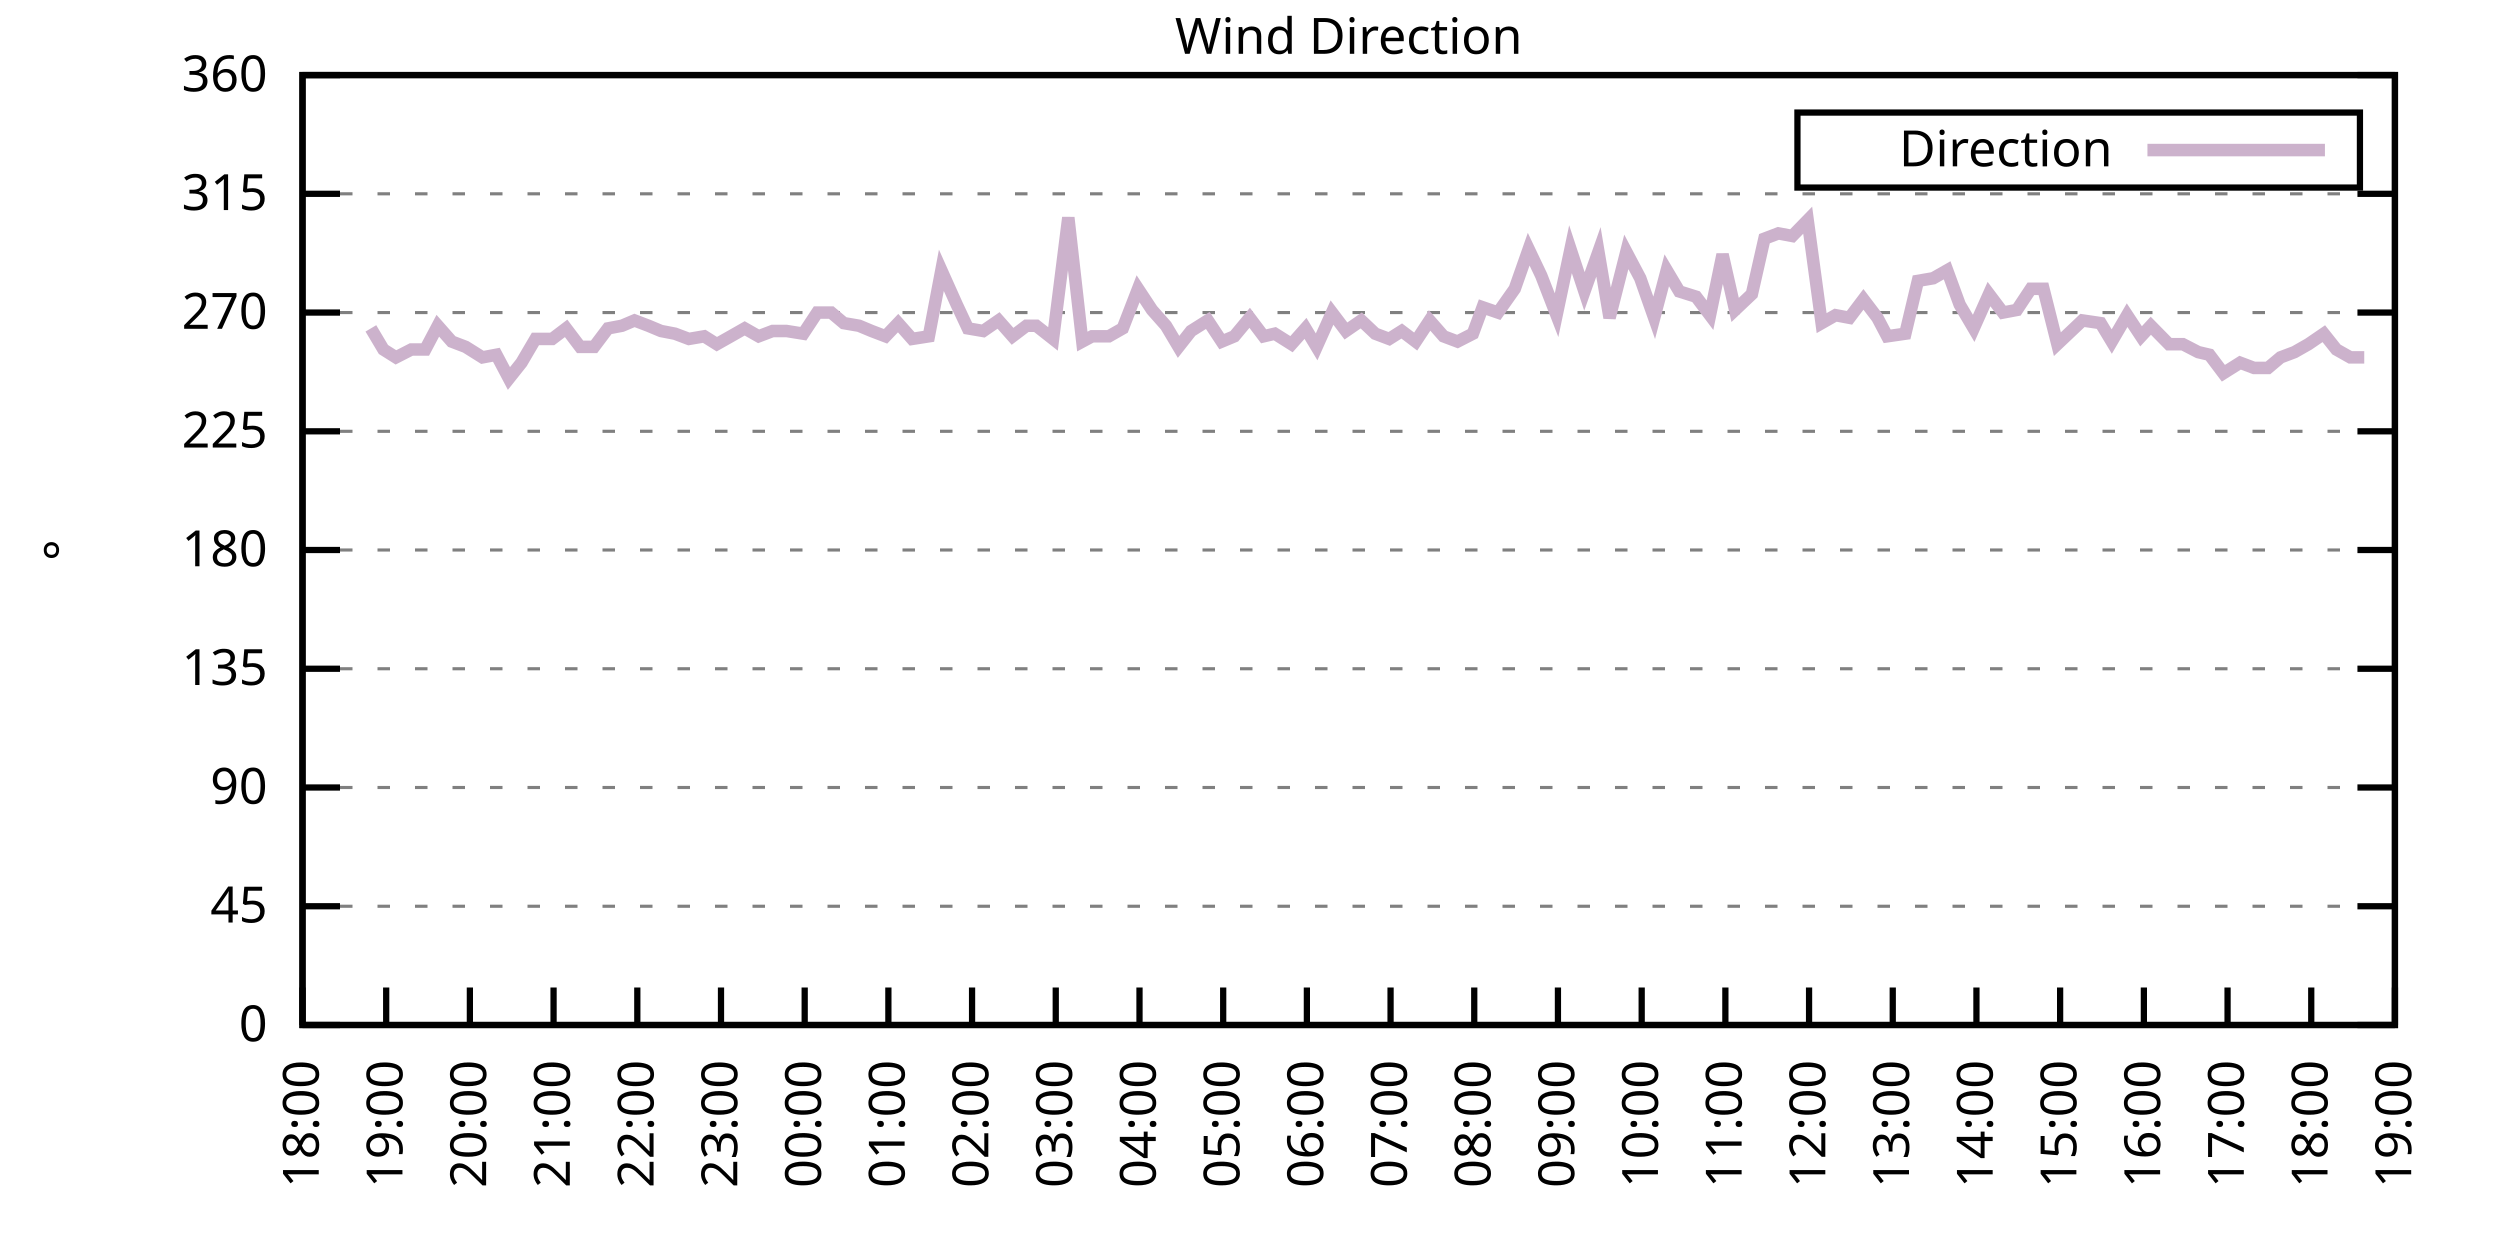
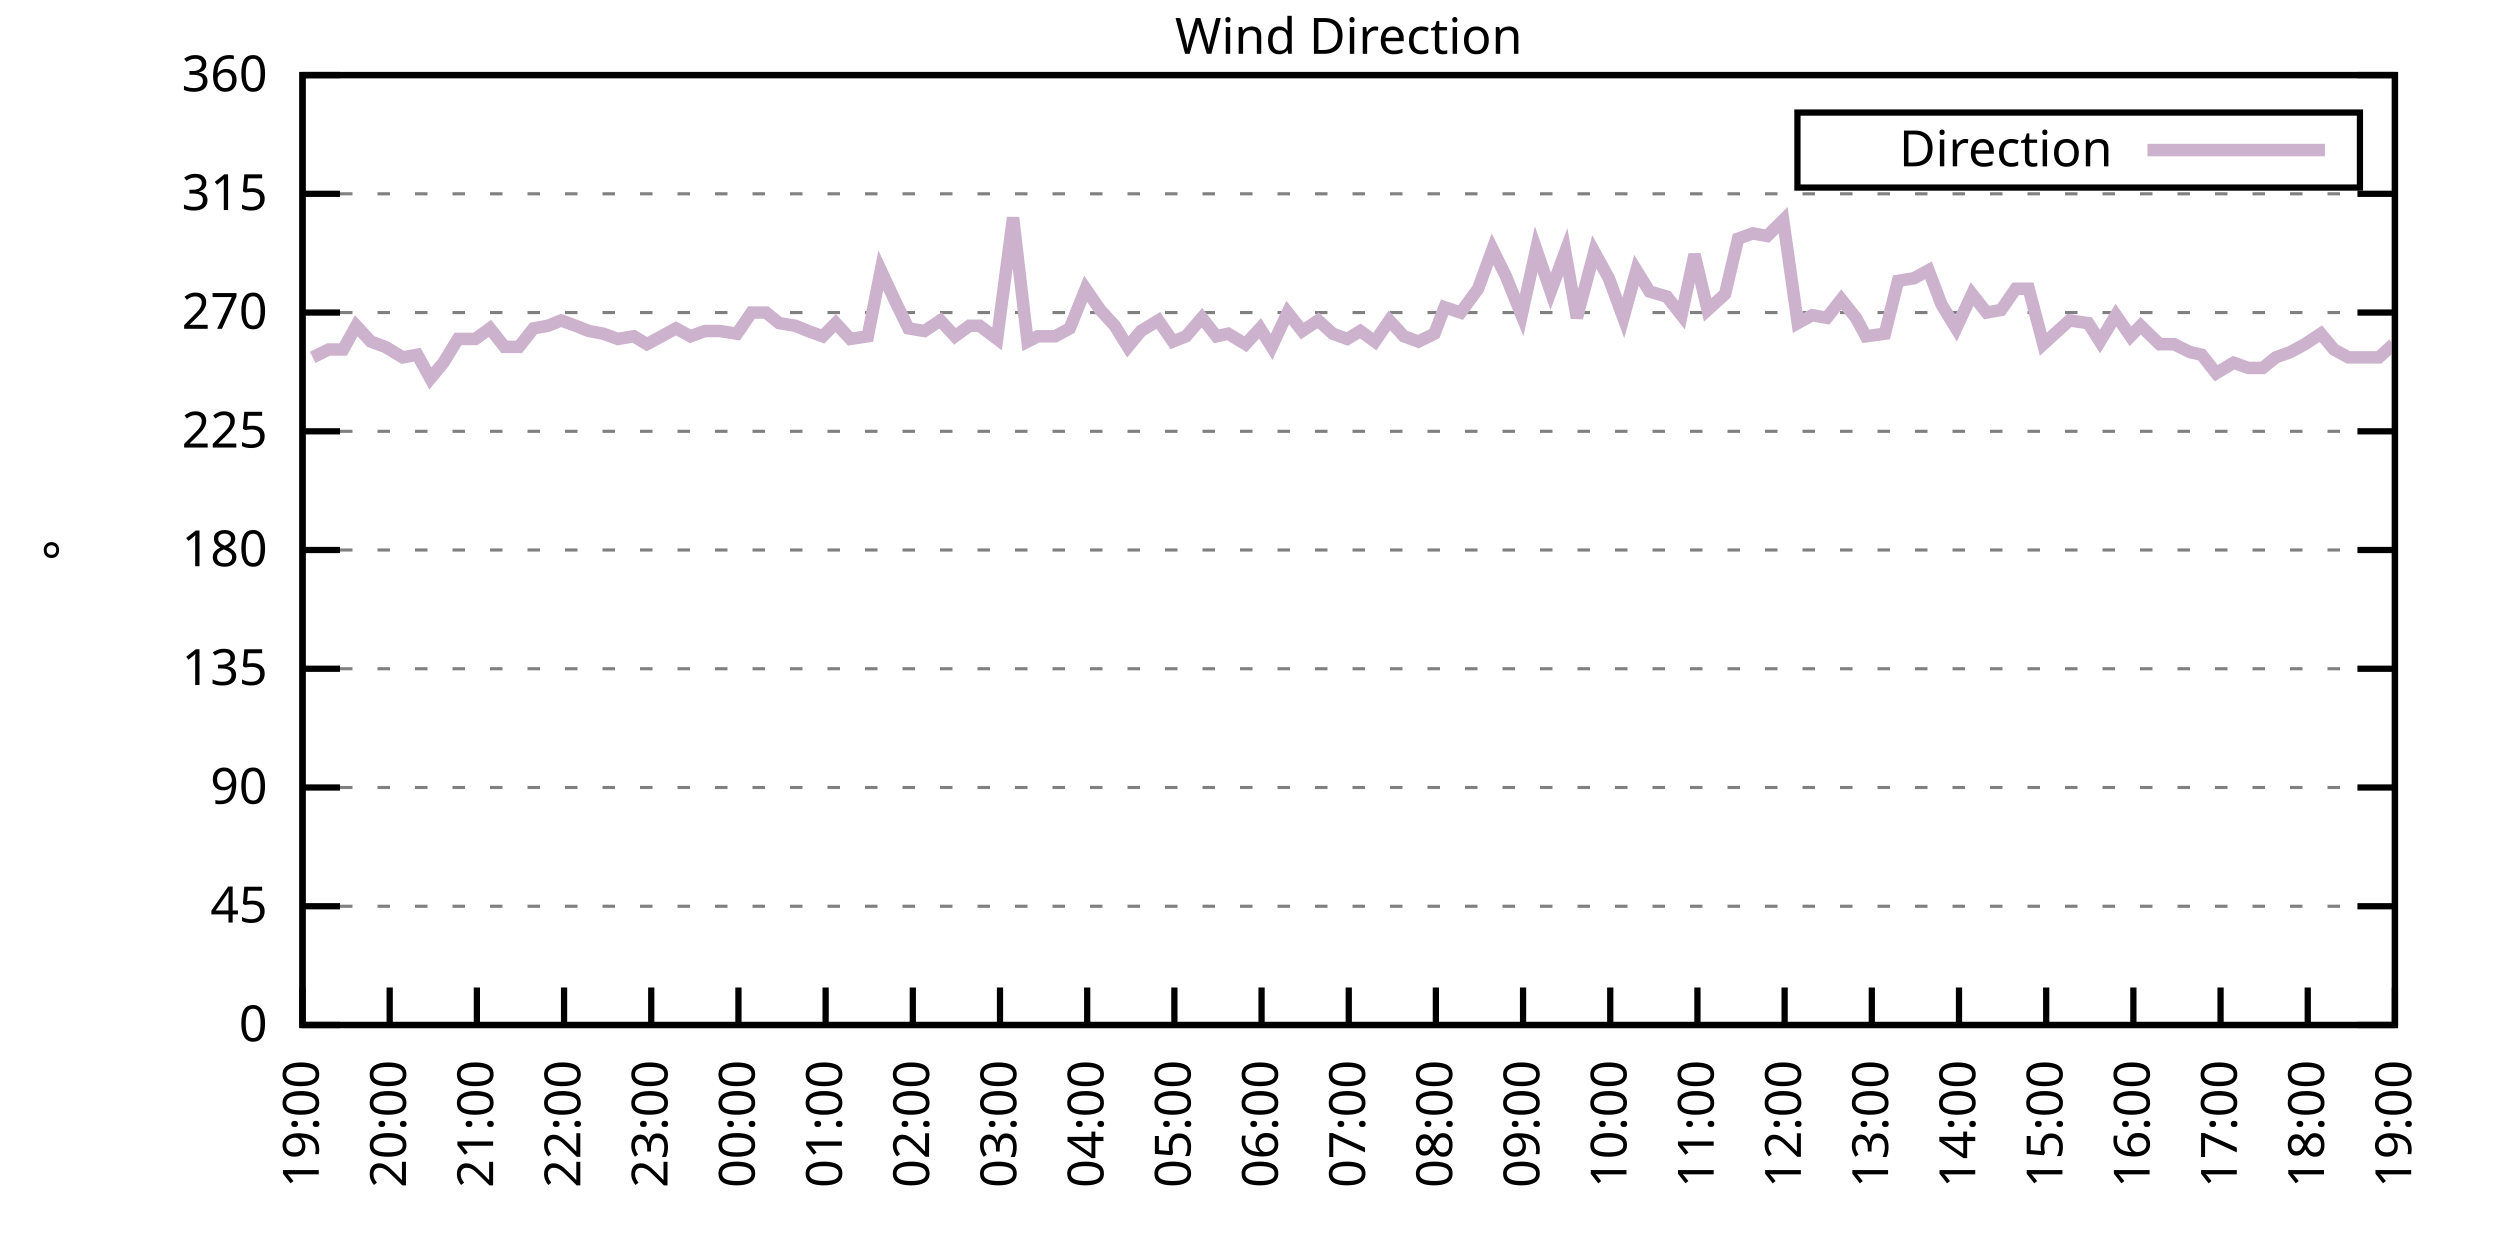
<svg xmlns="http://www.w3.org/2000/svg" xmlns:xlink="http://www.w3.org/1999/xlink" width="400" height="200" viewBox="0 0 400 200">
  <g id="gnuplot_canvas">
    <rect x="0" y="0" width="400" height="200" fill="none" />
    <defs>
      <circle id="gpDot" r="0.5" stroke-width="0.5" stroke="currentColor" />
      <path id="gpPt0" stroke-width="0.333" stroke="currentColor" d="M-1,0 h2 M0,-1 v2" />
      <path id="gpPt1" stroke-width="0.333" stroke="currentColor" d="M-1,-1 L1,1 M1,-1 L-1,1" />
      <path id="gpPt2" stroke-width="0.333" stroke="currentColor" d="M-1,0 L1,0 M0,-1 L0,1 M-1,-1 L1,1 M-1,1 L1,-1" />
      <rect id="gpPt3" stroke-width="0.333" stroke="currentColor" x="-1" y="-1" width="2" height="2" />
      <rect id="gpPt4" stroke-width="0.333" stroke="currentColor" fill="currentColor" x="-1" y="-1" width="2" height="2" />
      <circle id="gpPt5" stroke-width="0.333" stroke="currentColor" cx="0" cy="0" r="1" />
      <use xlink:href="#gpPt5" id="gpPt6" fill="currentColor" stroke="none" />
      <path id="gpPt7" stroke-width="0.333" stroke="currentColor" d="M0,-1.33 L-1.33,0.67 L1.33,0.67 z" />
      <use xlink:href="#gpPt7" id="gpPt8" fill="currentColor" stroke="none" />
      <use xlink:href="#gpPt7" id="gpPt9" stroke="currentColor" transform="rotate(180)" />
      <use xlink:href="#gpPt9" id="gpPt10" fill="currentColor" stroke="none" />
      <use xlink:href="#gpPt3" id="gpPt11" stroke="currentColor" transform="rotate(45)" />
      <use xlink:href="#gpPt11" id="gpPt12" fill="currentColor" stroke="none" />
      <path id="gpPt13" stroke-width="0.333" stroke="currentColor" d="M0,1.330 L1.265,0.411 L0.782,-1.067 L-0.782,-1.076 L-1.265,0.411 z" />
      <use xlink:href="#gpPt13" id="gpPt14" fill="currentColor" stroke="none" />
      <filter id="textbox" filterUnits="objectBoundingBox" x="0" y="0" height="1" width="1">
        <feFlood flood-color="white" flood-opacity="1" result="bgnd" />
        <feComposite in="SourceGraphic" in2="bgnd" operator="atop" />
      </filter>
      <filter id="greybox" filterUnits="objectBoundingBox" x="0" y="0" height="1" width="1">
        <feFlood flood-color="lightgrey" flood-opacity="1" result="grey" />
        <feComposite in="SourceGraphic" in2="grey" operator="atop" />
      </filter>
    </defs>
    <g fill="none" color="white" stroke="currentColor" stroke-width="1.00" stroke-linecap="butt" stroke-linejoin="miter">
</g>
    <g fill="none" color="black" stroke="currentColor" stroke-width="1.00" stroke-linecap="butt" stroke-linejoin="miter">
      <g stroke="none" shape-rendering="crispEdges">
        <polygon fill="rgb(255, 255, 255)" points="48.40,164.00 383.18,164.00 383.18,12.02 48.40,12.02 " />
      </g>
    </g>
    <g fill="none" color="black" stroke="currentColor" stroke-width="1.00" stroke-linecap="butt" stroke-linejoin="miter">
</g>
    <g fill="none" color="black" stroke="black" stroke-width="0.50" stroke-linecap="butt" stroke-linejoin="miter">
</g>
    <g fill="none" color="gray" stroke="currentColor" stroke-width="0.50" stroke-linecap="butt" stroke-linejoin="miter">
      <path stroke="gray" stroke-dasharray="2,4" class="gridline" d="M48.40,164.00 L383.19,164.00  " />
    </g>
    <g fill="none" color="gray" stroke="gray" stroke-width="1.00" stroke-linecap="butt" stroke-linejoin="miter">
</g>
    <g fill="none" color="black" stroke="currentColor" stroke-width="1.00" stroke-linecap="butt" stroke-linejoin="miter">
      <path stroke="black" d="M48.40,164.00 L54.40,164.00 M383.19,164.00 L377.19,164.00  " />
      <g transform="translate(42.80,166.60)" stroke="none" fill="black" font-family="Sans" font-size="8.00" text-anchor="end">
        <text>
          <tspan font-family="Sans"> 0</tspan>
        </text>
      </g>
    </g>
    <g fill="none" color="black" stroke="currentColor" stroke-width="1.00" stroke-linecap="butt" stroke-linejoin="miter">
</g>
    <g fill="none" color="black" stroke="black" stroke-width="0.50" stroke-linecap="butt" stroke-linejoin="miter">
</g>
    <g fill="none" color="gray" stroke="currentColor" stroke-width="0.50" stroke-linecap="butt" stroke-linejoin="miter">
      <path stroke="gray" stroke-dasharray="2,4" class="gridline" d="M48.40,145.00 L383.19,145.00  " />
    </g>
    <g fill="none" color="gray" stroke="gray" stroke-width="1.00" stroke-linecap="butt" stroke-linejoin="miter">
</g>
    <g fill="none" color="black" stroke="currentColor" stroke-width="1.00" stroke-linecap="butt" stroke-linejoin="miter">
      <path stroke="black" d="M48.40,145.00 L54.40,145.00 M383.19,145.00 L377.19,145.00  " />
      <g transform="translate(42.80,147.60)" stroke="none" fill="black" font-family="Sans" font-size="8.00" text-anchor="end">
        <text>
          <tspan font-family="Sans"> 45</tspan>
        </text>
      </g>
    </g>
    <g fill="none" color="black" stroke="currentColor" stroke-width="1.00" stroke-linecap="butt" stroke-linejoin="miter">
</g>
    <g fill="none" color="black" stroke="black" stroke-width="0.50" stroke-linecap="butt" stroke-linejoin="miter">
</g>
    <g fill="none" color="gray" stroke="currentColor" stroke-width="0.50" stroke-linecap="butt" stroke-linejoin="miter">
      <path stroke="gray" stroke-dasharray="2,4" class="gridline" d="M48.40,126.00 L383.19,126.00  " />
    </g>
    <g fill="none" color="gray" stroke="gray" stroke-width="1.00" stroke-linecap="butt" stroke-linejoin="miter">
</g>
    <g fill="none" color="black" stroke="currentColor" stroke-width="1.00" stroke-linecap="butt" stroke-linejoin="miter">
      <path stroke="black" d="M48.40,126.00 L54.40,126.00 M383.19,126.00 L377.19,126.00  " />
      <g transform="translate(42.80,128.60)" stroke="none" fill="black" font-family="Sans" font-size="8.00" text-anchor="end">
        <text>
          <tspan font-family="Sans"> 90</tspan>
        </text>
      </g>
    </g>
    <g fill="none" color="black" stroke="currentColor" stroke-width="1.00" stroke-linecap="butt" stroke-linejoin="miter">
</g>
    <g fill="none" color="black" stroke="black" stroke-width="0.50" stroke-linecap="butt" stroke-linejoin="miter">
</g>
    <g fill="none" color="gray" stroke="currentColor" stroke-width="0.50" stroke-linecap="butt" stroke-linejoin="miter">
      <path stroke="gray" stroke-dasharray="2,4" class="gridline" d="M48.40,107.00 L383.19,107.00  " />
    </g>
    <g fill="none" color="gray" stroke="gray" stroke-width="1.00" stroke-linecap="butt" stroke-linejoin="miter">
</g>
    <g fill="none" color="black" stroke="currentColor" stroke-width="1.00" stroke-linecap="butt" stroke-linejoin="miter">
      <path stroke="black" d="M48.40,107.00 L54.40,107.00 M383.19,107.00 L377.19,107.00  " />
      <g transform="translate(42.80,109.60)" stroke="none" fill="black" font-family="Sans" font-size="8.00" text-anchor="end">
        <text>
          <tspan font-family="Sans"> 135</tspan>
        </text>
      </g>
    </g>
    <g fill="none" color="black" stroke="currentColor" stroke-width="1.00" stroke-linecap="butt" stroke-linejoin="miter">
</g>
    <g fill="none" color="black" stroke="black" stroke-width="0.50" stroke-linecap="butt" stroke-linejoin="miter">
</g>
    <g fill="none" color="gray" stroke="currentColor" stroke-width="0.50" stroke-linecap="butt" stroke-linejoin="miter">
      <path stroke="gray" stroke-dasharray="2,4" class="gridline" d="M48.40,88.00 L383.19,88.00  " />
    </g>
    <g fill="none" color="gray" stroke="gray" stroke-width="1.00" stroke-linecap="butt" stroke-linejoin="miter">
</g>
    <g fill="none" color="black" stroke="currentColor" stroke-width="1.00" stroke-linecap="butt" stroke-linejoin="miter">
      <path stroke="black" d="M48.40,88.00 L54.40,88.00 M383.19,88.00 L377.19,88.00  " />
      <g transform="translate(42.80,90.60)" stroke="none" fill="black" font-family="Sans" font-size="8.00" text-anchor="end">
        <text>
          <tspan font-family="Sans"> 180</tspan>
        </text>
      </g>
    </g>
    <g fill="none" color="black" stroke="currentColor" stroke-width="1.00" stroke-linecap="butt" stroke-linejoin="miter">
</g>
    <g fill="none" color="black" stroke="black" stroke-width="0.50" stroke-linecap="butt" stroke-linejoin="miter">
</g>
    <g fill="none" color="gray" stroke="currentColor" stroke-width="0.50" stroke-linecap="butt" stroke-linejoin="miter">
      <path stroke="gray" stroke-dasharray="2,4" class="gridline" d="M48.40,69.01 L383.19,69.01  " />
    </g>
    <g fill="none" color="gray" stroke="gray" stroke-width="1.00" stroke-linecap="butt" stroke-linejoin="miter">
</g>
    <g fill="none" color="black" stroke="currentColor" stroke-width="1.00" stroke-linecap="butt" stroke-linejoin="miter">
      <path stroke="black" d="M48.40,69.01 L54.40,69.01 M383.19,69.01 L377.19,69.01  " />
      <g transform="translate(42.80,71.61)" stroke="none" fill="black" font-family="Sans" font-size="8.00" text-anchor="end">
        <text>
          <tspan font-family="Sans"> 225</tspan>
        </text>
      </g>
    </g>
    <g fill="none" color="black" stroke="currentColor" stroke-width="1.00" stroke-linecap="butt" stroke-linejoin="miter">
</g>
    <g fill="none" color="black" stroke="black" stroke-width="0.50" stroke-linecap="butt" stroke-linejoin="miter">
</g>
    <g fill="none" color="gray" stroke="currentColor" stroke-width="0.50" stroke-linecap="butt" stroke-linejoin="miter">
      <path stroke="gray" stroke-dasharray="2,4" class="gridline" d="M48.40,50.01 L383.19,50.01  " />
    </g>
    <g fill="none" color="gray" stroke="gray" stroke-width="1.00" stroke-linecap="butt" stroke-linejoin="miter">
</g>
    <g fill="none" color="black" stroke="currentColor" stroke-width="1.00" stroke-linecap="butt" stroke-linejoin="miter">
      <path stroke="black" d="M48.40,50.01 L54.40,50.01 M383.19,50.01 L377.19,50.01  " />
      <g transform="translate(42.80,52.61)" stroke="none" fill="black" font-family="Sans" font-size="8.00" text-anchor="end">
        <text>
          <tspan font-family="Sans"> 270</tspan>
        </text>
      </g>
    </g>
    <g fill="none" color="black" stroke="currentColor" stroke-width="1.00" stroke-linecap="butt" stroke-linejoin="miter">
</g>
    <g fill="none" color="black" stroke="black" stroke-width="0.50" stroke-linecap="butt" stroke-linejoin="miter">
</g>
    <g fill="none" color="gray" stroke="currentColor" stroke-width="0.50" stroke-linecap="butt" stroke-linejoin="miter">
      <path stroke="gray" stroke-dasharray="2,4" class="gridline" d="M48.40,31.01 L383.19,31.01  " />
    </g>
    <g fill="none" color="gray" stroke="gray" stroke-width="1.00" stroke-linecap="butt" stroke-linejoin="miter">
</g>
    <g fill="none" color="black" stroke="currentColor" stroke-width="1.00" stroke-linecap="butt" stroke-linejoin="miter">
      <path stroke="black" d="M48.40,31.01 L54.40,31.01 M383.19,31.01 L377.19,31.01  " />
      <g transform="translate(42.80,33.61)" stroke="none" fill="black" font-family="Sans" font-size="8.00" text-anchor="end">
        <text>
          <tspan font-family="Sans"> 315</tspan>
        </text>
      </g>
    </g>
    <g fill="none" color="black" stroke="currentColor" stroke-width="1.00" stroke-linecap="butt" stroke-linejoin="miter">
</g>
    <g fill="none" color="black" stroke="black" stroke-width="0.50" stroke-linecap="butt" stroke-linejoin="miter">
</g>
    <g fill="none" color="gray" stroke="currentColor" stroke-width="0.50" stroke-linecap="butt" stroke-linejoin="miter">
      <path stroke="gray" stroke-dasharray="2,4" class="gridline" d="M48.40,12.01 L383.19,12.01  " />
    </g>
    <g fill="none" color="gray" stroke="gray" stroke-width="1.00" stroke-linecap="butt" stroke-linejoin="miter">
</g>
    <g fill="none" color="black" stroke="currentColor" stroke-width="1.00" stroke-linecap="butt" stroke-linejoin="miter">
      <path stroke="black" d="M48.40,12.01 L54.40,12.01 M383.19,12.01 L377.19,12.01  " />
      <g transform="translate(42.80,14.61)" stroke="none" fill="black" font-family="Sans" font-size="8.00" text-anchor="end">
        <text>
          <tspan font-family="Sans"> 360</tspan>
        </text>
      </g>
    </g>
    <g fill="none" color="black" stroke="currentColor" stroke-width="1.00" stroke-linecap="butt" stroke-linejoin="miter">
      <path stroke="black" d="M48.40,164.00 L48.40,158.00  " />
      <g transform="translate(51.00,169.60) rotate(270.00)" stroke="none" fill="black" font-family="Sans" font-size="8.00" text-anchor="end">
        <text>
-           <tspan font-family="Sans">18:00</tspan>
-         </text>
-       </g>
-     </g>
-     <g fill="none" color="black" stroke="currentColor" stroke-width="1.00" stroke-linecap="butt" stroke-linejoin="miter">
-       <path stroke="black" d="M61.79,164.00 L61.79,158.00  " />
-       <g transform="translate(64.39,169.60) rotate(270.00)" stroke="none" fill="black" font-family="Sans" font-size="8.00" text-anchor="end">
-         <text>
          <tspan font-family="Sans">19:00</tspan>
        </text>
      </g>
    </g>
    <g fill="none" color="black" stroke="currentColor" stroke-width="1.00" stroke-linecap="butt" stroke-linejoin="miter">
-       <path stroke="black" d="M75.18,164.00 L75.18,158.00  " />
-       <g transform="translate(77.78,169.60) rotate(270.00)" stroke="none" fill="black" font-family="Sans" font-size="8.00" text-anchor="end">
+       <path stroke="black" d="M62.35,164.00 L62.35,158.00  " />
+       <g transform="translate(64.95,169.60) rotate(270.00)" stroke="none" fill="black" font-family="Sans" font-size="8.00" text-anchor="end">
        <text>
          <tspan font-family="Sans">20:00</tspan>
        </text>
      </g>
    </g>
    <g fill="none" color="black" stroke="currentColor" stroke-width="1.00" stroke-linecap="butt" stroke-linejoin="miter">
-       <path stroke="black" d="M88.57,164.00 L88.57,158.00  " />
-       <g transform="translate(91.17,169.60) rotate(270.00)" stroke="none" fill="black" font-family="Sans" font-size="8.00" text-anchor="end">
+       <path stroke="black" d="M76.30,164.00 L76.30,158.00  " />
+       <g transform="translate(78.90,169.60) rotate(270.00)" stroke="none" fill="black" font-family="Sans" font-size="8.00" text-anchor="end">
        <text>
          <tspan font-family="Sans">21:00</tspan>
        </text>
      </g>
    </g>
    <g fill="none" color="black" stroke="currentColor" stroke-width="1.00" stroke-linecap="butt" stroke-linejoin="miter">
-       <path stroke="black" d="M101.97,164.00 L101.97,158.00  " />
-       <g transform="translate(104.57,169.60) rotate(270.00)" stroke="none" fill="black" font-family="Sans" font-size="8.00" text-anchor="end">
+       <path stroke="black" d="M90.25,164.00 L90.25,158.00  " />
+       <g transform="translate(92.85,169.60) rotate(270.00)" stroke="none" fill="black" font-family="Sans" font-size="8.00" text-anchor="end">
        <text>
          <tspan font-family="Sans">22:00</tspan>
        </text>
      </g>
    </g>
    <g fill="none" color="black" stroke="currentColor" stroke-width="1.00" stroke-linecap="butt" stroke-linejoin="miter">
-       <path stroke="black" d="M115.36,164.00 L115.36,158.00  " />
-       <g transform="translate(117.96,169.60) rotate(270.00)" stroke="none" fill="black" font-family="Sans" font-size="8.00" text-anchor="end">
+       <path stroke="black" d="M104.20,164.00 L104.20,158.00  " />
+       <g transform="translate(106.80,169.60) rotate(270.00)" stroke="none" fill="black" font-family="Sans" font-size="8.00" text-anchor="end">
        <text>
          <tspan font-family="Sans">23:00</tspan>
        </text>
      </g>
    </g>
    <g fill="none" color="black" stroke="currentColor" stroke-width="1.00" stroke-linecap="butt" stroke-linejoin="miter">
-       <path stroke="black" d="M128.75,164.00 L128.75,158.00  " />
-       <g transform="translate(131.35,169.60) rotate(270.00)" stroke="none" fill="black" font-family="Sans" font-size="8.00" text-anchor="end">
+       <path stroke="black" d="M118.15,164.00 L118.15,158.00  " />
+       <g transform="translate(120.75,169.60) rotate(270.00)" stroke="none" fill="black" font-family="Sans" font-size="8.00" text-anchor="end">
        <text>
          <tspan font-family="Sans">00:00</tspan>
        </text>
      </g>
    </g>
    <g fill="none" color="black" stroke="currentColor" stroke-width="1.00" stroke-linecap="butt" stroke-linejoin="miter">
-       <path stroke="black" d="M142.14,164.00 L142.14,158.00  " />
-       <g transform="translate(144.74,169.60) rotate(270.00)" stroke="none" fill="black" font-family="Sans" font-size="8.00" text-anchor="end">
+       <path stroke="black" d="M132.10,164.00 L132.10,158.00  " />
+       <g transform="translate(134.70,169.60) rotate(270.00)" stroke="none" fill="black" font-family="Sans" font-size="8.00" text-anchor="end">
        <text>
          <tspan font-family="Sans">01:00</tspan>
        </text>
      </g>
    </g>
    <g fill="none" color="black" stroke="currentColor" stroke-width="1.00" stroke-linecap="butt" stroke-linejoin="miter">
-       <path stroke="black" d="M155.53,164.00 L155.53,158.00  " />
-       <g transform="translate(158.13,169.60) rotate(270.00)" stroke="none" fill="black" font-family="Sans" font-size="8.00" text-anchor="end">
+       <path stroke="black" d="M146.05,164.00 L146.05,158.00  " />
+       <g transform="translate(148.65,169.60) rotate(270.00)" stroke="none" fill="black" font-family="Sans" font-size="8.00" text-anchor="end">
        <text>
          <tspan font-family="Sans">02:00</tspan>
        </text>
      </g>
    </g>
    <g fill="none" color="black" stroke="currentColor" stroke-width="1.00" stroke-linecap="butt" stroke-linejoin="miter">
-       <path stroke="black" d="M168.92,164.00 L168.92,158.00  " />
-       <g transform="translate(171.52,169.60) rotate(270.00)" stroke="none" fill="black" font-family="Sans" font-size="8.00" text-anchor="end">
+       <path stroke="black" d="M160.00,164.00 L160.00,158.00  " />
+       <g transform="translate(162.60,169.60) rotate(270.00)" stroke="none" fill="black" font-family="Sans" font-size="8.00" text-anchor="end">
        <text>
          <tspan font-family="Sans">03:00</tspan>
        </text>
      </g>
    </g>
    <g fill="none" color="black" stroke="currentColor" stroke-width="1.00" stroke-linecap="butt" stroke-linejoin="miter">
-       <path stroke="black" d="M182.32,164.00 L182.32,158.00  " />
-       <g transform="translate(184.92,169.60) rotate(270.00)" stroke="none" fill="black" font-family="Sans" font-size="8.00" text-anchor="end">
+       <path stroke="black" d="M173.95,164.00 L173.95,158.00  " />
+       <g transform="translate(176.55,169.60) rotate(270.00)" stroke="none" fill="black" font-family="Sans" font-size="8.00" text-anchor="end">
        <text>
          <tspan font-family="Sans">04:00</tspan>
        </text>
      </g>
    </g>
    <g fill="none" color="black" stroke="currentColor" stroke-width="1.00" stroke-linecap="butt" stroke-linejoin="miter">
-       <path stroke="black" d="M195.71,164.00 L195.71,158.00  " />
-       <g transform="translate(198.31,169.60) rotate(270.00)" stroke="none" fill="black" font-family="Sans" font-size="8.00" text-anchor="end">
+       <path stroke="black" d="M187.90,164.00 L187.90,158.00  " />
+       <g transform="translate(190.50,169.60) rotate(270.00)" stroke="none" fill="black" font-family="Sans" font-size="8.00" text-anchor="end">
        <text>
          <tspan font-family="Sans">05:00</tspan>
        </text>
      </g>
    </g>
    <g fill="none" color="black" stroke="currentColor" stroke-width="1.00" stroke-linecap="butt" stroke-linejoin="miter">
-       <path stroke="black" d="M209.10,164.00 L209.10,158.00  " />
-       <g transform="translate(211.70,169.60) rotate(270.00)" stroke="none" fill="black" font-family="Sans" font-size="8.00" text-anchor="end">
+       <path stroke="black" d="M201.85,164.00 L201.85,158.00  " />
+       <g transform="translate(204.45,169.60) rotate(270.00)" stroke="none" fill="black" font-family="Sans" font-size="8.00" text-anchor="end">
        <text>
          <tspan font-family="Sans">06:00</tspan>
        </text>
      </g>
    </g>
    <g fill="none" color="black" stroke="currentColor" stroke-width="1.00" stroke-linecap="butt" stroke-linejoin="miter">
-       <path stroke="black" d="M222.49,164.00 L222.49,158.00  " />
-       <g transform="translate(225.09,169.60) rotate(270.00)" stroke="none" fill="black" font-family="Sans" font-size="8.00" text-anchor="end">
+       <path stroke="black" d="M215.80,164.00 L215.80,158.00  " />
+       <g transform="translate(218.40,169.60) rotate(270.00)" stroke="none" fill="black" font-family="Sans" font-size="8.00" text-anchor="end">
        <text>
          <tspan font-family="Sans">07:00</tspan>
        </text>
      </g>
    </g>
    <g fill="none" color="black" stroke="currentColor" stroke-width="1.00" stroke-linecap="butt" stroke-linejoin="miter">
-       <path stroke="black" d="M235.88,164.00 L235.88,158.00  " />
-       <g transform="translate(238.48,169.60) rotate(270.00)" stroke="none" fill="black" font-family="Sans" font-size="8.00" text-anchor="end">
+       <path stroke="black" d="M229.74,164.00 L229.74,158.00  " />
+       <g transform="translate(232.34,169.60) rotate(270.00)" stroke="none" fill="black" font-family="Sans" font-size="8.00" text-anchor="end">
        <text>
          <tspan font-family="Sans">08:00</tspan>
        </text>
      </g>
    </g>
    <g fill="none" color="black" stroke="currentColor" stroke-width="1.00" stroke-linecap="butt" stroke-linejoin="miter">
-       <path stroke="black" d="M249.27,164.00 L249.27,158.00  " />
-       <g transform="translate(251.87,169.60) rotate(270.00)" stroke="none" fill="black" font-family="Sans" font-size="8.00" text-anchor="end">
+       <path stroke="black" d="M243.69,164.00 L243.69,158.00  " />
+       <g transform="translate(246.29,169.60) rotate(270.00)" stroke="none" fill="black" font-family="Sans" font-size="8.00" text-anchor="end">
        <text>
          <tspan font-family="Sans">09:00</tspan>
        </text>
      </g>
    </g>
    <g fill="none" color="black" stroke="currentColor" stroke-width="1.00" stroke-linecap="butt" stroke-linejoin="miter">
-       <path stroke="black" d="M262.67,164.00 L262.67,158.00  " />
-       <g transform="translate(265.27,169.60) rotate(270.00)" stroke="none" fill="black" font-family="Sans" font-size="8.00" text-anchor="end">
+       <path stroke="black" d="M257.64,164.00 L257.64,158.00  " />
+       <g transform="translate(260.24,169.60) rotate(270.00)" stroke="none" fill="black" font-family="Sans" font-size="8.00" text-anchor="end">
        <text>
          <tspan font-family="Sans">10:00</tspan>
        </text>
      </g>
    </g>
    <g fill="none" color="black" stroke="currentColor" stroke-width="1.00" stroke-linecap="butt" stroke-linejoin="miter">
-       <path stroke="black" d="M276.06,164.00 L276.06,158.00  " />
-       <g transform="translate(278.66,169.60) rotate(270.00)" stroke="none" fill="black" font-family="Sans" font-size="8.00" text-anchor="end">
+       <path stroke="black" d="M271.59,164.00 L271.59,158.00  " />
+       <g transform="translate(274.19,169.60) rotate(270.00)" stroke="none" fill="black" font-family="Sans" font-size="8.00" text-anchor="end">
        <text>
          <tspan font-family="Sans">11:00</tspan>
        </text>
      </g>
    </g>
    <g fill="none" color="black" stroke="currentColor" stroke-width="1.00" stroke-linecap="butt" stroke-linejoin="miter">
-       <path stroke="black" d="M289.45,164.00 L289.45,158.00  " />
-       <g transform="translate(292.05,169.60) rotate(270.00)" stroke="none" fill="black" font-family="Sans" font-size="8.00" text-anchor="end">
+       <path stroke="black" d="M285.54,164.00 L285.54,158.00  " />
+       <g transform="translate(288.14,169.60) rotate(270.00)" stroke="none" fill="black" font-family="Sans" font-size="8.00" text-anchor="end">
        <text>
          <tspan font-family="Sans">12:00</tspan>
        </text>
      </g>
    </g>
    <g fill="none" color="black" stroke="currentColor" stroke-width="1.00" stroke-linecap="butt" stroke-linejoin="miter">
-       <path stroke="black" d="M302.84,164.00 L302.84,158.00  " />
-       <g transform="translate(305.44,169.60) rotate(270.00)" stroke="none" fill="black" font-family="Sans" font-size="8.00" text-anchor="end">
+       <path stroke="black" d="M299.49,164.00 L299.49,158.00  " />
+       <g transform="translate(302.09,169.60) rotate(270.00)" stroke="none" fill="black" font-family="Sans" font-size="8.00" text-anchor="end">
        <text>
          <tspan font-family="Sans">13:00</tspan>
        </text>
      </g>
    </g>
    <g fill="none" color="black" stroke="currentColor" stroke-width="1.00" stroke-linecap="butt" stroke-linejoin="miter">
-       <path stroke="black" d="M316.23,164.00 L316.23,158.00  " />
-       <g transform="translate(318.83,169.60) rotate(270.00)" stroke="none" fill="black" font-family="Sans" font-size="8.00" text-anchor="end">
+       <path stroke="black" d="M313.44,164.00 L313.44,158.00  " />
+       <g transform="translate(316.04,169.60) rotate(270.00)" stroke="none" fill="black" font-family="Sans" font-size="8.00" text-anchor="end">
        <text>
          <tspan font-family="Sans">14:00</tspan>
        </text>
      </g>
    </g>
    <g fill="none" color="black" stroke="currentColor" stroke-width="1.00" stroke-linecap="butt" stroke-linejoin="miter">
-       <path stroke="black" d="M329.62,164.00 L329.62,158.00  " />
-       <g transform="translate(332.22,169.60) rotate(270.00)" stroke="none" fill="black" font-family="Sans" font-size="8.00" text-anchor="end">
+       <path stroke="black" d="M327.39,164.00 L327.39,158.00  " />
+       <g transform="translate(329.99,169.60) rotate(270.00)" stroke="none" fill="black" font-family="Sans" font-size="8.00" text-anchor="end">
        <text>
          <tspan font-family="Sans">15:00</tspan>
        </text>
      </g>
    </g>
    <g fill="none" color="black" stroke="currentColor" stroke-width="1.00" stroke-linecap="butt" stroke-linejoin="miter">
-       <path stroke="black" d="M343.02,164.00 L343.02,158.00  " />
-       <g transform="translate(345.62,169.60) rotate(270.00)" stroke="none" fill="black" font-family="Sans" font-size="8.00" text-anchor="end">
+       <path stroke="black" d="M341.34,164.00 L341.34,158.00  " />
+       <g transform="translate(343.94,169.60) rotate(270.00)" stroke="none" fill="black" font-family="Sans" font-size="8.00" text-anchor="end">
        <text>
          <tspan font-family="Sans">16:00</tspan>
        </text>
      </g>
    </g>
    <g fill="none" color="black" stroke="currentColor" stroke-width="1.00" stroke-linecap="butt" stroke-linejoin="miter">
-       <path stroke="black" d="M356.41,164.00 L356.41,158.00  " />
-       <g transform="translate(359.01,169.60) rotate(270.00)" stroke="none" fill="black" font-family="Sans" font-size="8.00" text-anchor="end">
+       <path stroke="black" d="M355.29,164.00 L355.29,158.00  " />
+       <g transform="translate(357.89,169.60) rotate(270.00)" stroke="none" fill="black" font-family="Sans" font-size="8.00" text-anchor="end">
        <text>
          <tspan font-family="Sans">17:00</tspan>
        </text>
      </g>
    </g>
    <g fill="none" color="black" stroke="currentColor" stroke-width="1.00" stroke-linecap="butt" stroke-linejoin="miter">
-       <path stroke="black" d="M369.80,164.00 L369.80,158.00  " />
-       <g transform="translate(372.40,169.60) rotate(270.00)" stroke="none" fill="black" font-family="Sans" font-size="8.00" text-anchor="end">
+       <path stroke="black" d="M369.24,164.00 L369.24,158.00  " />
+       <g transform="translate(371.84,169.60) rotate(270.00)" stroke="none" fill="black" font-family="Sans" font-size="8.00" text-anchor="end">
        <text>
          <tspan font-family="Sans">18:00</tspan>
        </text>
      </g>
    </g>
    <g fill="none" color="black" stroke="currentColor" stroke-width="1.00" stroke-linecap="butt" stroke-linejoin="miter">
      <path stroke="black" d="M383.19,164.00 L383.19,158.00  " />
      <g transform="translate(385.79,169.60) rotate(270.00)" stroke="none" fill="black" font-family="Sans" font-size="8.00" text-anchor="end">
        <text>
          <tspan font-family="Sans">19:00</tspan>
        </text>
      </g>
    </g>
    <g fill="none" color="black" stroke="currentColor" stroke-width="1.00" stroke-linecap="butt" stroke-linejoin="miter">
</g>
    <g fill="none" color="black" stroke="currentColor" stroke-width="1.00" stroke-linecap="butt" stroke-linejoin="miter">
      <path stroke="black" d="M48.40,12.01 L48.40,164.00 L383.19,164.00 L383.19,12.01 L48.40,12.01 Z  " />
    </g>
    <g fill="none" color="black" stroke="currentColor" stroke-width="1.00" stroke-linecap="butt" stroke-linejoin="miter">
</g>
    <g fill="none" color="black" stroke="currentColor" stroke-width="1.00" stroke-linecap="butt" stroke-linejoin="miter">
      <path stroke="black" d="M287.59,30.01 L287.59,18.01 L377.59,18.01 L377.59,30.01 L287.59,30.01 Z  " />
    </g>
    <g id="Wind_direction_plot_1">
      <g fill="none" color="white" stroke="black" stroke-width="2.00" stroke-linecap="butt" stroke-linejoin="miter">
</g>
      <g fill="none" color="black" stroke="currentColor" stroke-width="2.00" stroke-linecap="butt" stroke-linejoin="miter">
        <g transform="translate(337.99,26.61)" stroke="none" fill="black" font-family="Sans" font-size="8.00" text-anchor="end">
          <text>
            <tspan font-family="Sans">Direction</tspan>
          </text>
        </g>
      </g>
      <g fill="none" color="black" stroke="currentColor" stroke-width="2.00" stroke-linecap="butt" stroke-linejoin="miter">
-         <path stroke="rgb(204, 178, 204)" d="M343.59,24.01 L371.99,24.01 M59.34,52.54 L61.35,55.92 L63.35,57.18 L65.81,55.92 L68.04,55.92 L70.05,52.12   L72.28,54.65 L74.51,55.50 L77.19,57.18 L79.42,56.76 L81.43,60.56 L83.44,58.03 L85.67,54.23 L88.35,54.23   L90.58,52.54 L92.82,55.50 L95.05,55.50 L97.28,52.54 L99.51,52.12 L101.52,51.27 L103.75,52.12 L105.76,52.96   L107.99,53.39 L110.22,54.23 L112.68,53.81 L114.69,55.07 L116.92,53.81 L119.15,52.54 L121.38,53.81 L123.62,52.96   L125.85,52.96 L128.53,53.39 L130.76,50.01 L132.99,50.01 L135.00,51.70 L137.45,52.12 L139.46,52.96 L141.69,53.81   L143.70,51.70 L145.94,54.23 L148.61,53.81 L150.62,43.25 L153.08,48.74 L154.86,52.54 L157.32,52.96 L159.77,51.27   L162.01,53.81 L164.24,52.12 L165.80,52.12 L168.48,54.23 L170.93,34.81 L173.17,54.65 L174.73,53.81 L177.41,53.81   L179.64,52.54 L182.09,46.21 L184.32,49.59 L186.56,52.12 L188.57,55.50 L190.57,52.96 L193.25,51.27 L195.48,54.65   L197.49,53.81 L199.95,50.85 L202.18,53.81 L203.97,53.39 L206.64,55.07 L208.88,52.54 L210.66,55.50 L213.12,50.01   L215.35,52.96 L217.80,51.27 L220.04,53.39 L222.27,54.23 L224.28,52.96 L226.51,54.65 L228.74,51.27 L230.97,53.81   L233.20,54.65 L235.66,53.39 L237.22,49.16 L239.68,50.01 L242.36,46.21 L244.59,39.87 L246.60,44.10 L249.05,50.43   L251.28,39.87 L253.51,46.63 L255.75,40.30 L257.53,50.85 L260.21,40.30 L262.44,44.52 L264.67,50.85 L266.68,43.25   L268.69,46.63 L271.37,47.47 L273.60,50.43 L275.61,40.72 L277.62,49.59 L280.30,47.05 L282.31,38.19 L284.54,37.34   L286.77,37.76 L289.23,35.23 L291.46,51.70 L293.69,50.43 L295.92,50.85 L298.15,47.90 L300.39,50.85 L301.95,53.81   L304.85,53.39 L306.86,44.94 L309.31,44.52 L311.54,43.25 L313.55,48.74 L315.79,52.54 L318.24,47.05 L320.47,50.01   L322.70,49.59 L324.94,46.21 L326.95,46.21 L329.18,55.07 L331.41,52.96 L333.19,51.27 L336.10,51.70 L337.88,54.65   L340.34,50.43 L342.57,53.81 L344.13,52.12 L347.03,55.07 L349.26,55.07 L351.72,56.34 L353.51,56.76 L355.74,59.72   L358.42,58.03 L360.65,58.87 L362.88,58.87 L364.89,57.18 L367.12,56.34 L369.35,55.07 L371.81,53.39 L373.82,55.92   L376.05,57.18 L378.28,57.18  " />
+         <path stroke="rgb(204, 178, 204)" d="M343.59,24.01 L371.99,24.01 M50.03,57.18 L52.58,55.92 L54.91,55.92 L57.00,52.12 L59.33,54.65 L61.65,55.50   L64.44,57.18 L66.77,56.76 L68.86,60.56 L70.95,58.03 L73.28,54.23 L76.07,54.23 L78.39,52.54 L80.72,55.50   L83.04,55.50 L85.37,52.54 L87.69,52.12 L89.78,51.27 L92.11,52.12 L94.20,52.96 L96.53,53.39 L98.85,54.23   L101.41,53.81 L103.50,55.07 L105.83,53.81 L108.15,52.54 L110.48,53.81 L112.80,52.96 L115.13,52.96 L117.92,53.39   L120.24,50.01 L122.57,50.01 L124.66,51.70 L127.22,52.12 L129.31,52.96 L131.63,53.81 L133.72,51.70 L136.05,54.23   L138.84,53.81 L140.93,43.25 L143.49,48.74 L145.35,52.54 L147.91,52.96 L150.46,51.27 L152.79,53.81 L155.11,52.12   L156.74,52.12 L159.53,54.23 L162.09,34.81 L164.41,54.65 L166.04,53.81 L168.83,53.81 L171.16,52.54 L173.71,46.21   L176.04,49.59 L178.36,52.12 L180.46,55.50 L182.55,52.96 L185.34,51.27 L187.66,54.65 L189.76,53.81 L192.31,50.85   L194.64,53.81 L196.50,53.39 L199.29,55.07 L201.61,52.54 L203.47,55.50 L206.03,50.01 L208.36,52.96 L210.91,51.27   L213.24,53.39 L215.56,54.23 L217.65,52.96 L219.98,54.65 L222.30,51.27 L224.63,53.81 L226.95,54.65 L229.51,53.39   L231.14,49.16 L233.70,50.01 L236.49,46.21 L238.81,39.87 L240.90,44.10 L243.46,50.43 L245.79,39.87 L248.11,46.63   L250.44,40.30 L252.30,50.85 L255.09,40.30 L257.41,44.52 L259.74,50.85 L261.83,43.25 L263.92,46.63 L266.71,47.47   L269.04,50.43 L271.13,40.72 L273.22,49.59 L276.01,47.05 L278.10,38.19 L280.43,37.34 L282.75,37.76 L285.31,35.23   L287.64,51.70 L289.96,50.43 L292.29,50.85 L294.61,47.90 L296.94,50.85 L298.56,53.81 L301.58,53.39 L303.68,44.94   L306.23,44.52 L308.56,43.25 L310.65,48.74 L312.98,52.54 L315.53,47.05 L317.86,50.01 L320.18,49.59 L322.51,46.21   L324.60,46.21 L326.93,55.07 L329.25,52.96 L331.11,51.27 L334.13,51.70 L335.99,54.65 L338.55,50.43 L340.88,53.81   L342.50,52.12 L345.53,55.07 L347.85,55.07 L350.41,56.34 L352.27,56.76 L354.59,59.72 L357.38,58.03 L359.71,58.87   L362.03,58.87 L364.13,57.18 L366.45,56.34 L368.78,55.07 L371.33,53.39 L373.43,55.92 L375.75,57.18 L378.08,57.18   L380.63,57.18 L382.96,55.07  " />
      </g>
    </g>
    <g fill="none" color="black" stroke="currentColor" stroke-width="2.00" stroke-linecap="butt" stroke-linejoin="miter">
</g>
    <g fill="none" color="black" stroke="black" stroke-width="1.00" stroke-linecap="butt" stroke-linejoin="miter">
</g>
    <g fill="none" color="black" stroke="currentColor" stroke-width="1.00" stroke-linecap="butt" stroke-linejoin="miter">
      <path stroke="black" d="M48.40,12.01 L48.40,164.00 L383.19,164.00 L383.19,12.01 L48.40,12.01 Z  " />
      <g transform="translate(12.80,88.01) rotate(270.00)" stroke="none" fill="black" font-family="Sans" font-size="8.00" text-anchor="middle">
        <text>
          <tspan font-family="Sans">°</tspan>
        </text>
      </g>
    </g>
    <g fill="none" color="black" stroke="currentColor" stroke-width="1.00" stroke-linecap="butt" stroke-linejoin="miter">
</g>
    <g fill="none" color="black" stroke="currentColor" stroke-width="1.00" stroke-linecap="butt" stroke-linejoin="miter">
      <g transform="translate(215.79,8.61)" stroke="none" fill="black" font-family="Sans" font-size="8.00" text-anchor="middle">
        <text>
          <tspan font-family="Sans">Wind Direction</tspan>
        </text>
      </g>
    </g>
    <g fill="none" color="black" stroke="currentColor" stroke-width="1.00" stroke-linecap="butt" stroke-linejoin="miter">
</g>
  </g>
</svg>
